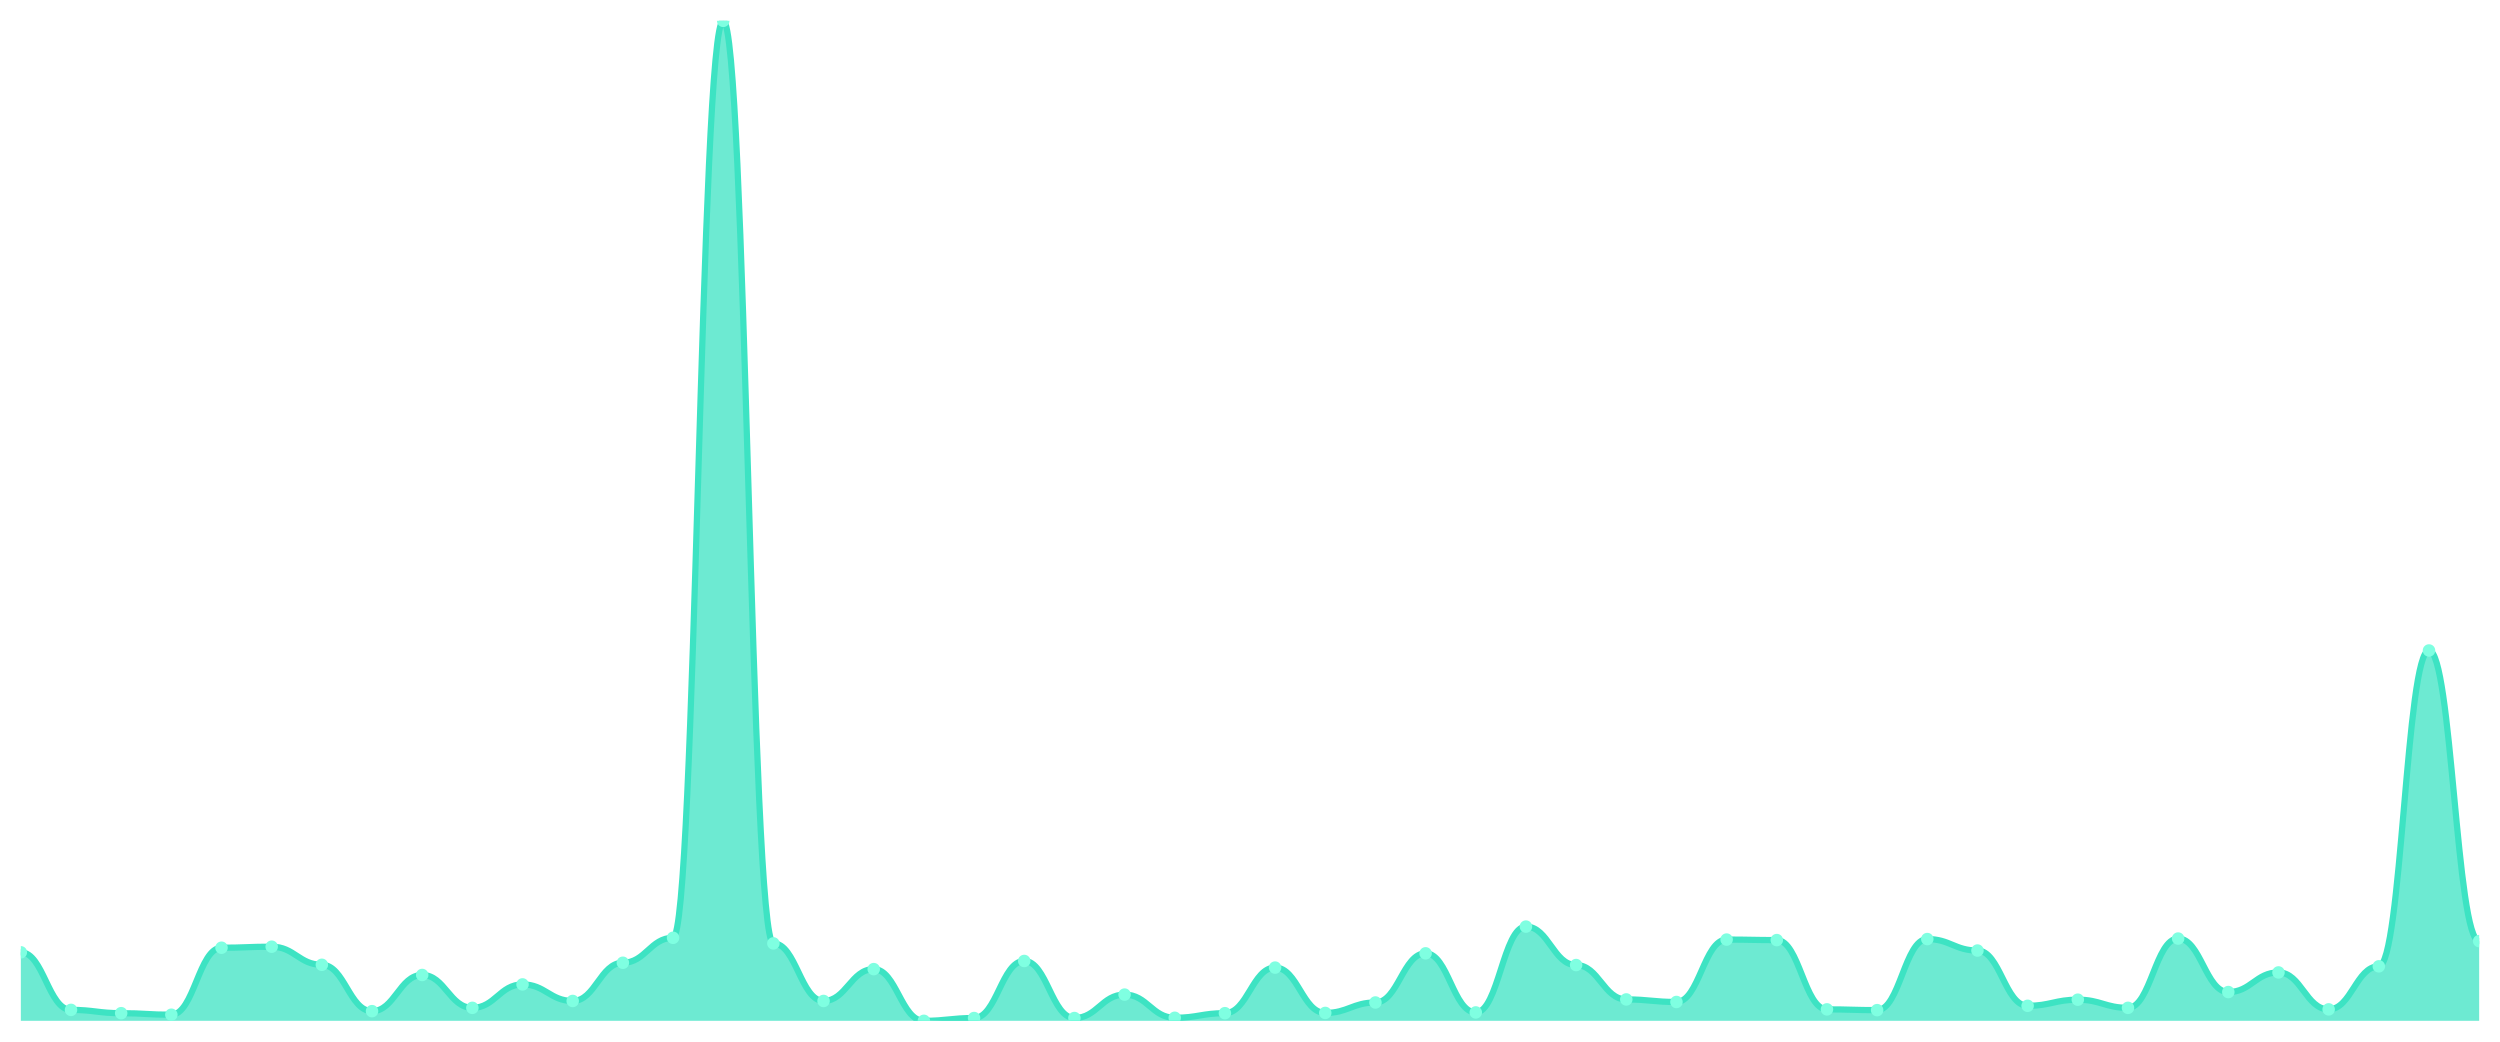
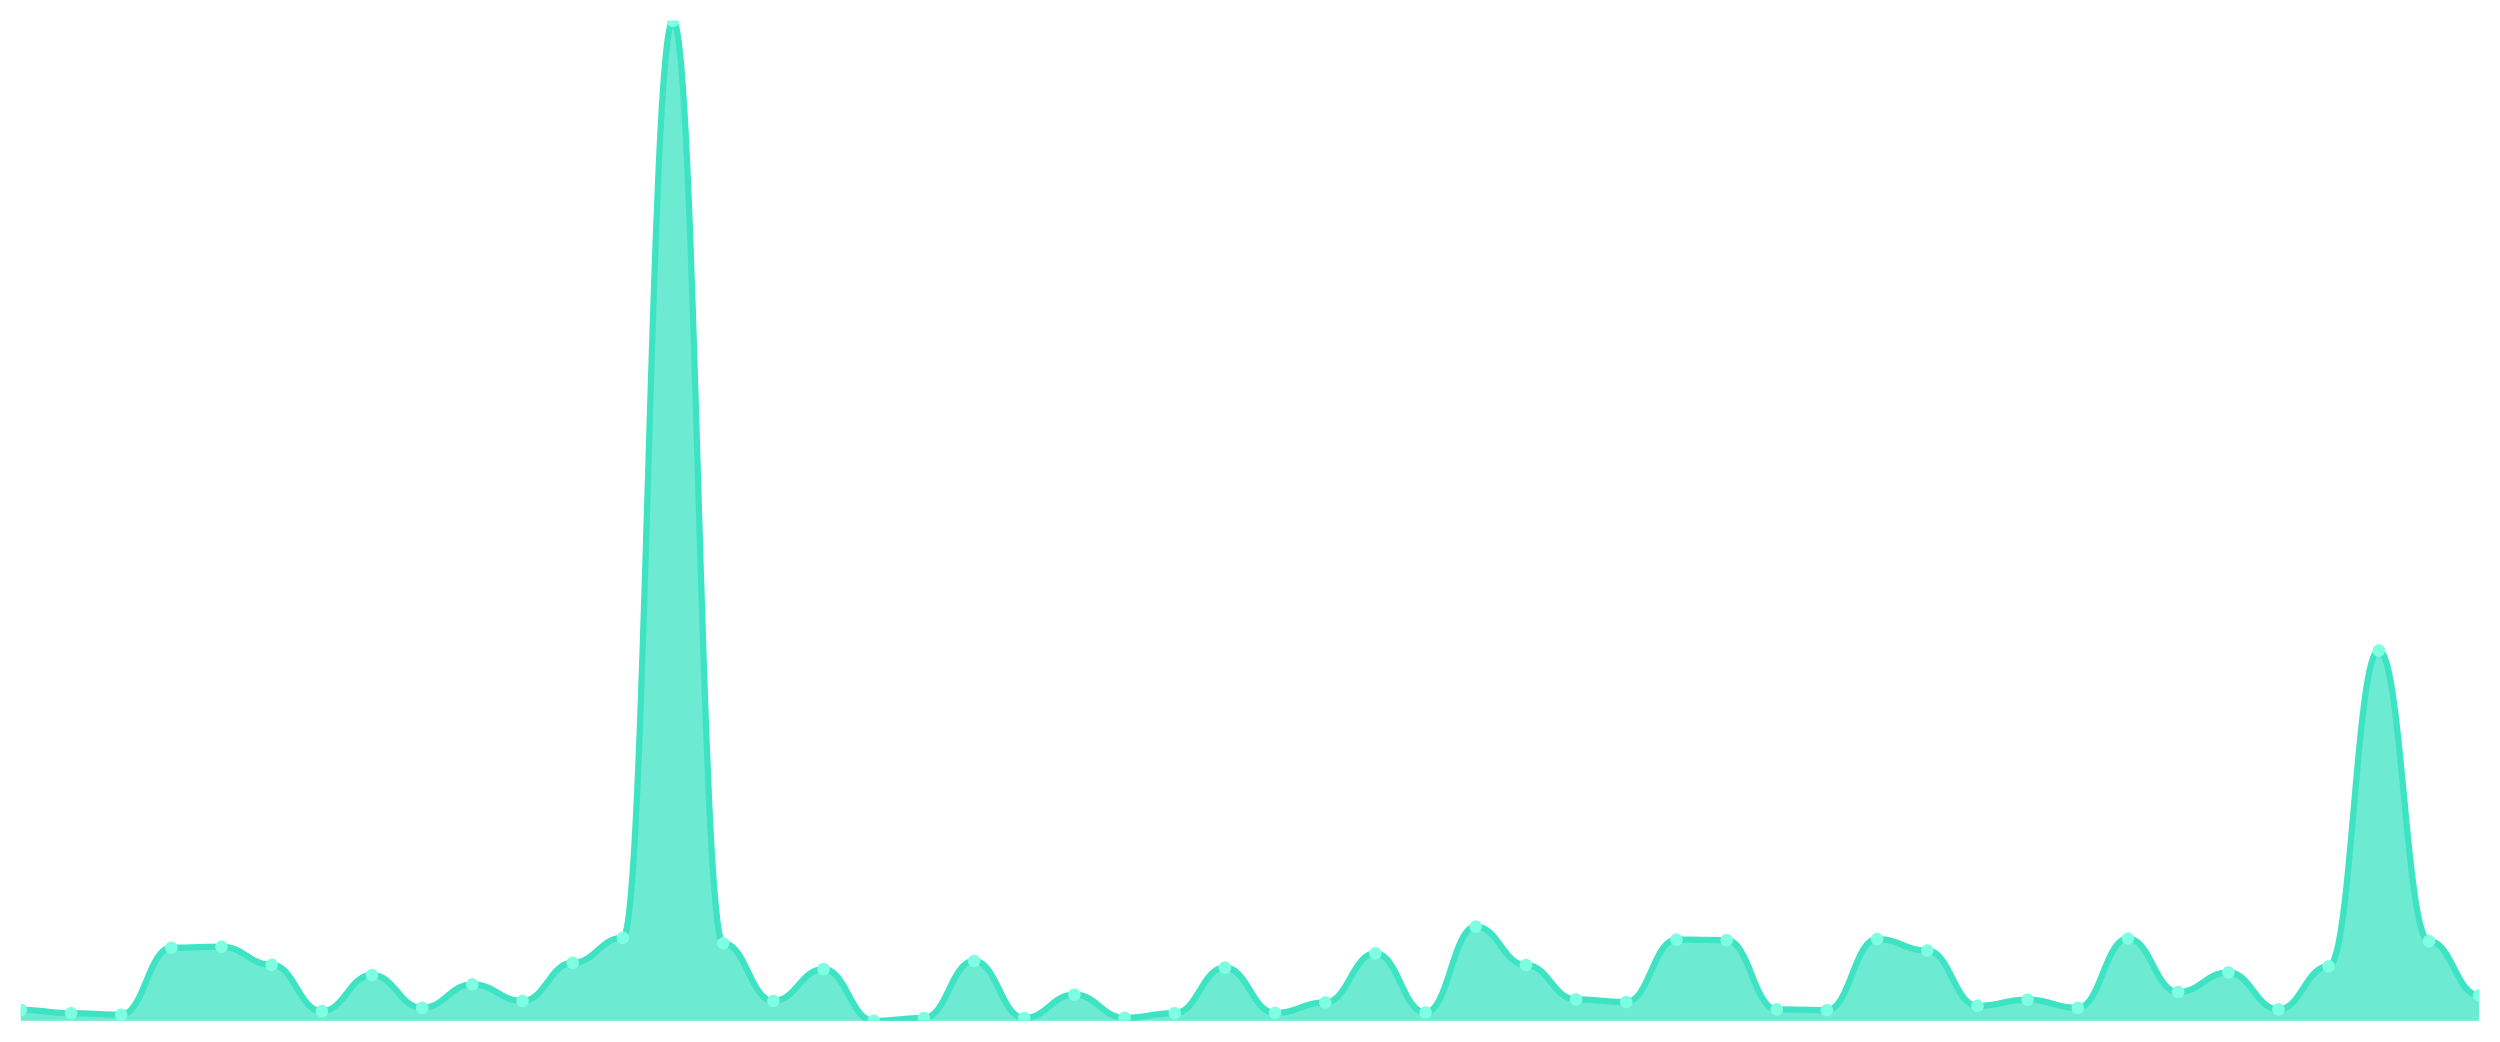
<svg xmlns="http://www.w3.org/2000/svg" viewBox="0 0 1200 500" width="1200" height="500">
  <defs>
    <clipPath id="c">
      <rect x="10" y="10" width="1180" height="480" />
    </clipPath>
  </defs>
  <rect width="1200" height="500" fill="none" />
  <g clip-path="url(#c)">
-     <path d="M 10,490 L 10,457.112 C 20.837,457.112 23.245,484.743 34.082,484.743 C 44.918,484.743 47.327,486.332 58.163,486.332 C 69,486.332 71.408,487.066 82.245,487.066 C 93.082,487.066 95.49,454.911 106.327,454.911 C 117.163,454.911 119.571,454.422 130.408,454.422 C 141.245,454.422 143.653,463.102 154.49,463.102 C 165.327,463.102 167.735,485.354 178.571,485.354 C 189.408,485.354 191.816,467.993 202.653,467.993 C 213.49,467.993 215.898,483.765 226.735,483.765 C 237.571,483.765 239.98,472.517 250.816,472.517 C 261.653,472.517 264.061,480.464 274.898,480.464 C 285.735,480.464 288.143,462.124 298.98,462.124 C 309.816,462.124 312.224,450.143 323.061,450.143 C 333.898,450.143 336.306,10 347.143,10 C 357.98,10 360.388,452.832 371.224,452.832 C 382.061,452.832 384.469,480.464 395.306,480.464 C 406.143,480.464 408.551,465.181 419.388,465.181 C 430.224,465.181 432.633,490 443.469,490 C 454.306,490 456.714,488.655 467.551,488.655 C 478.388,488.655 480.796,461.268 491.633,461.268 C 502.469,461.268 504.878,488.655 515.714,488.655 C 526.551,488.655 528.959,477.407 539.796,477.407 C 550.633,477.407 553.041,488.533 563.878,488.533 C 574.714,488.533 577.122,486.332 587.959,486.332 C 598.796,486.332 601.204,464.447 612.041,464.447 C 622.878,464.447 625.286,486.21 636.122,486.21 C 646.959,486.21 649.367,481.197 660.204,481.197 C 671.041,481.197 673.449,457.601 684.286,457.601 C 695.122,457.601 697.531,485.965 708.367,485.965 C 719.204,485.965 721.612,444.763 732.449,444.763 C 743.286,444.763 745.694,463.225 756.531,463.225 C 767.367,463.225 769.776,479.73 780.612,479.73 C 791.449,479.73 793.857,480.953 804.694,480.953 C 815.531,480.953 817.939,450.998 828.776,450.998 C 839.612,450.998 842.02,451.243 852.857,451.243 C 863.694,451.243 866.102,484.498 876.939,484.498 C 887.776,484.498 890.184,484.865 901.02,484.865 C 911.857,484.865 914.265,450.754 925.102,450.754 C 935.939,450.754 938.347,456.256 949.184,456.256 C 960.02,456.256 962.429,482.787 973.265,482.787 C 984.102,482.787 986.51,479.852 997.347,479.852 C 1008.184,479.852 1010.592,483.765 1021.429,483.765 C 1032.265,483.765 1034.673,450.509 1045.51,450.509 C 1056.347,450.509 1058.755,476.184 1069.592,476.184 C 1080.429,476.184 1082.837,466.77 1093.673,466.77 C 1104.51,466.77 1106.918,484.498 1117.755,484.498 C 1128.592,484.498 1131,463.836 1141.837,463.836 C 1152.673,463.836 1155.082,312.231 1165.918,312.231 C 1176.755,312.231 1179.163,451.732 1190,451.732 L 1190,490 Z" fill="rgba(61,227,195,0.75)" />
-     <path d="M 10,457.112 C 20.837,457.112 23.245,484.743 34.082,484.743 C 44.918,484.743 47.327,486.332 58.163,486.332 C 69,486.332 71.408,487.066 82.245,487.066 C 93.082,487.066 95.49,454.911 106.327,454.911 C 117.163,454.911 119.571,454.422 130.408,454.422 C 141.245,454.422 143.653,463.102 154.49,463.102 C 165.327,463.102 167.735,485.354 178.571,485.354 C 189.408,485.354 191.816,467.993 202.653,467.993 C 213.49,467.993 215.898,483.765 226.735,483.765 C 237.571,483.765 239.98,472.517 250.816,472.517 C 261.653,472.517 264.061,480.464 274.898,480.464 C 285.735,480.464 288.143,462.124 298.98,462.124 C 309.816,462.124 312.224,450.143 323.061,450.143 C 333.898,450.143 336.306,10 347.143,10 C 357.98,10 360.388,452.832 371.224,452.832 C 382.061,452.832 384.469,480.464 395.306,480.464 C 406.143,480.464 408.551,465.181 419.388,465.181 C 430.224,465.181 432.633,490 443.469,490 C 454.306,490 456.714,488.655 467.551,488.655 C 478.388,488.655 480.796,461.268 491.633,461.268 C 502.469,461.268 504.878,488.655 515.714,488.655 C 526.551,488.655 528.959,477.407 539.796,477.407 C 550.633,477.407 553.041,488.533 563.878,488.533 C 574.714,488.533 577.122,486.332 587.959,486.332 C 598.796,486.332 601.204,464.447 612.041,464.447 C 622.878,464.447 625.286,486.21 636.122,486.21 C 646.959,486.21 649.367,481.197 660.204,481.197 C 671.041,481.197 673.449,457.601 684.286,457.601 C 695.122,457.601 697.531,485.965 708.367,485.965 C 719.204,485.965 721.612,444.763 732.449,444.763 C 743.286,444.763 745.694,463.225 756.531,463.225 C 767.367,463.225 769.776,479.73 780.612,479.73 C 791.449,479.73 793.857,480.953 804.694,480.953 C 815.531,480.953 817.939,450.998 828.776,450.998 C 839.612,450.998 842.02,451.243 852.857,451.243 C 863.694,451.243 866.102,484.498 876.939,484.498 C 887.776,484.498 890.184,484.865 901.02,484.865 C 911.857,484.865 914.265,450.754 925.102,450.754 C 935.939,450.754 938.347,456.256 949.184,456.256 C 960.02,456.256 962.429,482.787 973.265,482.787 C 984.102,482.787 986.51,479.852 997.347,479.852 C 1008.184,479.852 1010.592,483.765 1021.429,483.765 C 1032.265,483.765 1034.673,450.509 1045.51,450.509 C 1056.347,450.509 1058.755,476.184 1069.592,476.184 C 1080.429,476.184 1082.837,466.77 1093.673,466.77 C 1104.51,466.77 1106.918,484.498 1117.755,484.498 C 1128.592,484.498 1131,463.836 1141.837,463.836 C 1152.673,463.836 1155.082,312.231 1165.918,312.231 C 1176.755,312.231 1179.163,451.732 1190,451.732" fill="none" stroke="#3de3c3" stroke-width="3" stroke-linecap="round" stroke-linejoin="round" />
-     <circle cx="10" cy="457.112" r="3" fill="#7fffe1" />
-     <circle cx="34.082" cy="484.743" r="3" fill="#7fffe1" />
-     <circle cx="58.163" cy="486.332" r="3" fill="#7fffe1" />
-     <circle cx="82.245" cy="487.066" r="3" fill="#7fffe1" />
-     <circle cx="106.327" cy="454.911" r="3" fill="#7fffe1" />
-     <circle cx="130.408" cy="454.422" r="3" fill="#7fffe1" />
-     <circle cx="154.49" cy="463.102" r="3" fill="#7fffe1" />
-     <circle cx="178.571" cy="485.354" r="3" fill="#7fffe1" />
-     <circle cx="202.653" cy="467.993" r="3" fill="#7fffe1" />
-     <circle cx="226.735" cy="483.765" r="3" fill="#7fffe1" />
-     <circle cx="250.816" cy="472.517" r="3" fill="#7fffe1" />
-     <circle cx="274.898" cy="480.464" r="3" fill="#7fffe1" />
-     <circle cx="298.98" cy="462.124" r="3" fill="#7fffe1" />
-     <circle cx="323.061" cy="450.143" r="3" fill="#7fffe1" />
-     <circle cx="347.143" cy="10" r="3" fill="#7fffe1" />
-     <circle cx="371.224" cy="452.832" r="3" fill="#7fffe1" />
-     <circle cx="395.306" cy="480.464" r="3" fill="#7fffe1" />
-     <circle cx="419.388" cy="465.181" r="3" fill="#7fffe1" />
-     <circle cx="443.469" cy="490" r="3" fill="#7fffe1" />
-     <circle cx="467.551" cy="488.655" r="3" fill="#7fffe1" />
-     <circle cx="491.633" cy="461.268" r="3" fill="#7fffe1" />
-     <circle cx="515.714" cy="488.655" r="3" fill="#7fffe1" />
-     <circle cx="539.796" cy="477.407" r="3" fill="#7fffe1" />
-     <circle cx="563.878" cy="488.533" r="3" fill="#7fffe1" />
-     <circle cx="587.959" cy="486.332" r="3" fill="#7fffe1" />
-     <circle cx="612.041" cy="464.447" r="3" fill="#7fffe1" />
-     <circle cx="636.122" cy="486.21" r="3" fill="#7fffe1" />
-     <circle cx="660.204" cy="481.197" r="3" fill="#7fffe1" />
-     <circle cx="684.286" cy="457.601" r="3" fill="#7fffe1" />
-     <circle cx="708.367" cy="485.965" r="3" fill="#7fffe1" />
-     <circle cx="732.449" cy="444.763" r="3" fill="#7fffe1" />
-     <circle cx="756.531" cy="463.225" r="3" fill="#7fffe1" />
-     <circle cx="780.612" cy="479.73" r="3" fill="#7fffe1" />
-     <circle cx="804.694" cy="480.953" r="3" fill="#7fffe1" />
-     <circle cx="828.776" cy="450.998" r="3" fill="#7fffe1" />
-     <circle cx="852.857" cy="451.243" r="3" fill="#7fffe1" />
-     <circle cx="876.939" cy="484.498" r="3" fill="#7fffe1" />
-     <circle cx="901.02" cy="484.865" r="3" fill="#7fffe1" />
-     <circle cx="925.102" cy="450.754" r="3" fill="#7fffe1" />
-     <circle cx="949.184" cy="456.256" r="3" fill="#7fffe1" />
-     <circle cx="973.265" cy="482.787" r="3" fill="#7fffe1" />
-     <circle cx="997.347" cy="479.852" r="3" fill="#7fffe1" />
-     <circle cx="1021.429" cy="483.765" r="3" fill="#7fffe1" />
-     <circle cx="1045.51" cy="450.509" r="3" fill="#7fffe1" />
-     <circle cx="1069.592" cy="476.184" r="3" fill="#7fffe1" />
-     <circle cx="1093.673" cy="466.77" r="3" fill="#7fffe1" />
-     <circle cx="1117.755" cy="484.498" r="3" fill="#7fffe1" />
-     <circle cx="1141.837" cy="463.836" r="3" fill="#7fffe1" />
-     <circle cx="1165.918" cy="312.231" r="3" fill="#7fffe1" />
-     <circle cx="1190" cy="451.732" r="3" fill="#7fffe1" />
+     <path d="M 10,490 L 10,484.743 C 20.837,484.743 23.245,486.332 34.082,486.332 C 44.918,486.332 47.327,487.066 58.163,487.066 C 69,487.066 71.408,454.911 82.245,454.911 C 93.082,454.911 95.49,454.422 106.327,454.422 C 117.163,454.422 119.571,463.102 130.408,463.102 C 141.245,463.102 143.653,485.354 154.49,485.354 C 165.327,485.354 167.735,467.993 178.571,467.993 C 189.408,467.993 191.816,483.765 202.653,483.765 C 213.49,483.765 215.898,472.517 226.735,472.517 C 237.571,472.517 239.98,480.464 250.816,480.464 C 261.653,480.464 264.061,462.124 274.898,462.124 C 285.735,462.124 288.143,450.143 298.98,450.143 C 309.816,450.143 312.224,10 323.061,10 C 333.898,10 336.306,452.832 347.143,452.832 C 357.98,452.832 360.388,480.464 371.224,480.464 C 382.061,480.464 384.469,465.181 395.306,465.181 C 406.143,465.181 408.551,490 419.388,490 C 430.224,490 432.633,488.655 443.469,488.655 C 454.306,488.655 456.714,461.268 467.551,461.268 C 478.388,461.268 480.796,488.655 491.633,488.655 C 502.469,488.655 504.878,477.407 515.714,477.407 C 526.551,477.407 528.959,488.533 539.796,488.533 C 550.633,488.533 553.041,486.332 563.878,486.332 C 574.714,486.332 577.122,464.447 587.959,464.447 C 598.796,464.447 601.204,486.21 612.041,486.21 C 622.878,486.21 625.286,481.197 636.122,481.197 C 646.959,481.197 649.367,457.601 660.204,457.601 C 671.041,457.601 673.449,485.965 684.286,485.965 C 695.122,485.965 697.531,444.763 708.367,444.763 C 719.204,444.763 721.612,463.225 732.449,463.225 C 743.286,463.225 745.694,479.73 756.531,479.73 C 767.367,479.73 769.776,480.953 780.612,480.953 C 791.449,480.953 793.857,450.998 804.694,450.998 C 815.531,450.998 817.939,451.243 828.776,451.243 C 839.612,451.243 842.02,484.498 852.857,484.498 C 863.694,484.498 866.102,484.865 876.939,484.865 C 887.776,484.865 890.184,450.754 901.02,450.754 C 911.857,450.754 914.265,456.256 925.102,456.256 C 935.939,456.256 938.347,482.787 949.184,482.787 C 960.02,482.787 962.429,479.852 973.265,479.852 C 984.102,479.852 986.51,483.765 997.347,483.765 C 1008.184,483.765 1010.592,450.509 1021.429,450.509 C 1032.265,450.509 1034.673,476.184 1045.51,476.184 C 1056.347,476.184 1058.755,466.77 1069.592,466.77 C 1080.429,466.77 1082.837,484.498 1093.673,484.498 C 1104.51,484.498 1106.918,463.836 1117.755,463.836 C 1128.592,463.836 1131,312.231 1141.837,312.231 C 1152.673,312.231 1155.082,451.732 1165.918,451.732 C 1176.755,451.732 1179.163,477.774 1190,477.774 L 1190,490 Z" fill="rgba(61,227,195,0.75)" />
+     <path d="M 10,484.743 C 20.837,484.743 23.245,486.332 34.082,486.332 C 44.918,486.332 47.327,487.066 58.163,487.066 C 69,487.066 71.408,454.911 82.245,454.911 C 93.082,454.911 95.49,454.422 106.327,454.422 C 117.163,454.422 119.571,463.102 130.408,463.102 C 141.245,463.102 143.653,485.354 154.49,485.354 C 165.327,485.354 167.735,467.993 178.571,467.993 C 189.408,467.993 191.816,483.765 202.653,483.765 C 213.49,483.765 215.898,472.517 226.735,472.517 C 237.571,472.517 239.98,480.464 250.816,480.464 C 261.653,480.464 264.061,462.124 274.898,462.124 C 285.735,462.124 288.143,450.143 298.98,450.143 C 309.816,450.143 312.224,10 323.061,10 C 333.898,10 336.306,452.832 347.143,452.832 C 357.98,452.832 360.388,480.464 371.224,480.464 C 382.061,480.464 384.469,465.181 395.306,465.181 C 406.143,465.181 408.551,490 419.388,490 C 430.224,490 432.633,488.655 443.469,488.655 C 454.306,488.655 456.714,461.268 467.551,461.268 C 478.388,461.268 480.796,488.655 491.633,488.655 C 502.469,488.655 504.878,477.407 515.714,477.407 C 526.551,477.407 528.959,488.533 539.796,488.533 C 550.633,488.533 553.041,486.332 563.878,486.332 C 574.714,486.332 577.122,464.447 587.959,464.447 C 598.796,464.447 601.204,486.21 612.041,486.21 C 622.878,486.21 625.286,481.197 636.122,481.197 C 646.959,481.197 649.367,457.601 660.204,457.601 C 671.041,457.601 673.449,485.965 684.286,485.965 C 695.122,485.965 697.531,444.763 708.367,444.763 C 719.204,444.763 721.612,463.225 732.449,463.225 C 743.286,463.225 745.694,479.73 756.531,479.73 C 767.367,479.73 769.776,480.953 780.612,480.953 C 791.449,480.953 793.857,450.998 804.694,450.998 C 815.531,450.998 817.939,451.243 828.776,451.243 C 839.612,451.243 842.02,484.498 852.857,484.498 C 863.694,484.498 866.102,484.865 876.939,484.865 C 887.776,484.865 890.184,450.754 901.02,450.754 C 911.857,450.754 914.265,456.256 925.102,456.256 C 935.939,456.256 938.347,482.787 949.184,482.787 C 960.02,482.787 962.429,479.852 973.265,479.852 C 984.102,479.852 986.51,483.765 997.347,483.765 C 1008.184,483.765 1010.592,450.509 1021.429,450.509 C 1032.265,450.509 1034.673,476.184 1045.51,476.184 C 1056.347,476.184 1058.755,466.77 1069.592,466.77 C 1080.429,466.77 1082.837,484.498 1093.673,484.498 C 1104.51,484.498 1106.918,463.836 1117.755,463.836 C 1128.592,463.836 1131,312.231 1141.837,312.231 C 1152.673,312.231 1155.082,451.732 1165.918,451.732 C 1176.755,451.732 1179.163,477.774 1190,477.774" fill="none" stroke="#3de3c3" stroke-width="3" stroke-linecap="round" stroke-linejoin="round" />
+     <circle cx="10" cy="484.743" r="3" fill="#7fffe1" />
+     <circle cx="34.082" cy="486.332" r="3" fill="#7fffe1" />
+     <circle cx="58.163" cy="487.066" r="3" fill="#7fffe1" />
+     <circle cx="82.245" cy="454.911" r="3" fill="#7fffe1" />
+     <circle cx="106.327" cy="454.422" r="3" fill="#7fffe1" />
+     <circle cx="130.408" cy="463.102" r="3" fill="#7fffe1" />
+     <circle cx="154.49" cy="485.354" r="3" fill="#7fffe1" />
+     <circle cx="178.571" cy="467.993" r="3" fill="#7fffe1" />
+     <circle cx="202.653" cy="483.765" r="3" fill="#7fffe1" />
+     <circle cx="226.735" cy="472.517" r="3" fill="#7fffe1" />
+     <circle cx="250.816" cy="480.464" r="3" fill="#7fffe1" />
+     <circle cx="274.898" cy="462.124" r="3" fill="#7fffe1" />
+     <circle cx="298.98" cy="450.143" r="3" fill="#7fffe1" />
+     <circle cx="323.061" cy="10" r="3" fill="#7fffe1" />
+     <circle cx="347.143" cy="452.832" r="3" fill="#7fffe1" />
+     <circle cx="371.224" cy="480.464" r="3" fill="#7fffe1" />
+     <circle cx="395.306" cy="465.181" r="3" fill="#7fffe1" />
+     <circle cx="419.388" cy="490" r="3" fill="#7fffe1" />
+     <circle cx="443.469" cy="488.655" r="3" fill="#7fffe1" />
+     <circle cx="467.551" cy="461.268" r="3" fill="#7fffe1" />
+     <circle cx="491.633" cy="488.655" r="3" fill="#7fffe1" />
+     <circle cx="515.714" cy="477.407" r="3" fill="#7fffe1" />
+     <circle cx="539.796" cy="488.533" r="3" fill="#7fffe1" />
+     <circle cx="563.878" cy="486.332" r="3" fill="#7fffe1" />
+     <circle cx="587.959" cy="464.447" r="3" fill="#7fffe1" />
+     <circle cx="612.041" cy="486.21" r="3" fill="#7fffe1" />
+     <circle cx="636.122" cy="481.197" r="3" fill="#7fffe1" />
+     <circle cx="660.204" cy="457.601" r="3" fill="#7fffe1" />
+     <circle cx="684.286" cy="485.965" r="3" fill="#7fffe1" />
+     <circle cx="708.367" cy="444.763" r="3" fill="#7fffe1" />
+     <circle cx="732.449" cy="463.225" r="3" fill="#7fffe1" />
+     <circle cx="756.531" cy="479.73" r="3" fill="#7fffe1" />
+     <circle cx="780.612" cy="480.953" r="3" fill="#7fffe1" />
+     <circle cx="804.694" cy="450.998" r="3" fill="#7fffe1" />
+     <circle cx="828.776" cy="451.243" r="3" fill="#7fffe1" />
+     <circle cx="852.857" cy="484.498" r="3" fill="#7fffe1" />
+     <circle cx="876.939" cy="484.865" r="3" fill="#7fffe1" />
+     <circle cx="901.02" cy="450.754" r="3" fill="#7fffe1" />
+     <circle cx="925.102" cy="456.256" r="3" fill="#7fffe1" />
+     <circle cx="949.184" cy="482.787" r="3" fill="#7fffe1" />
+     <circle cx="973.265" cy="479.852" r="3" fill="#7fffe1" />
+     <circle cx="997.347" cy="483.765" r="3" fill="#7fffe1" />
+     <circle cx="1021.429" cy="450.509" r="3" fill="#7fffe1" />
+     <circle cx="1045.51" cy="476.184" r="3" fill="#7fffe1" />
+     <circle cx="1069.592" cy="466.77" r="3" fill="#7fffe1" />
+     <circle cx="1093.673" cy="484.498" r="3" fill="#7fffe1" />
+     <circle cx="1117.755" cy="463.836" r="3" fill="#7fffe1" />
+     <circle cx="1141.837" cy="312.231" r="3" fill="#7fffe1" />
+     <circle cx="1165.918" cy="451.732" r="3" fill="#7fffe1" />
+     <circle cx="1190" cy="477.774" r="3" fill="#7fffe1" />
  </g>
</svg>
